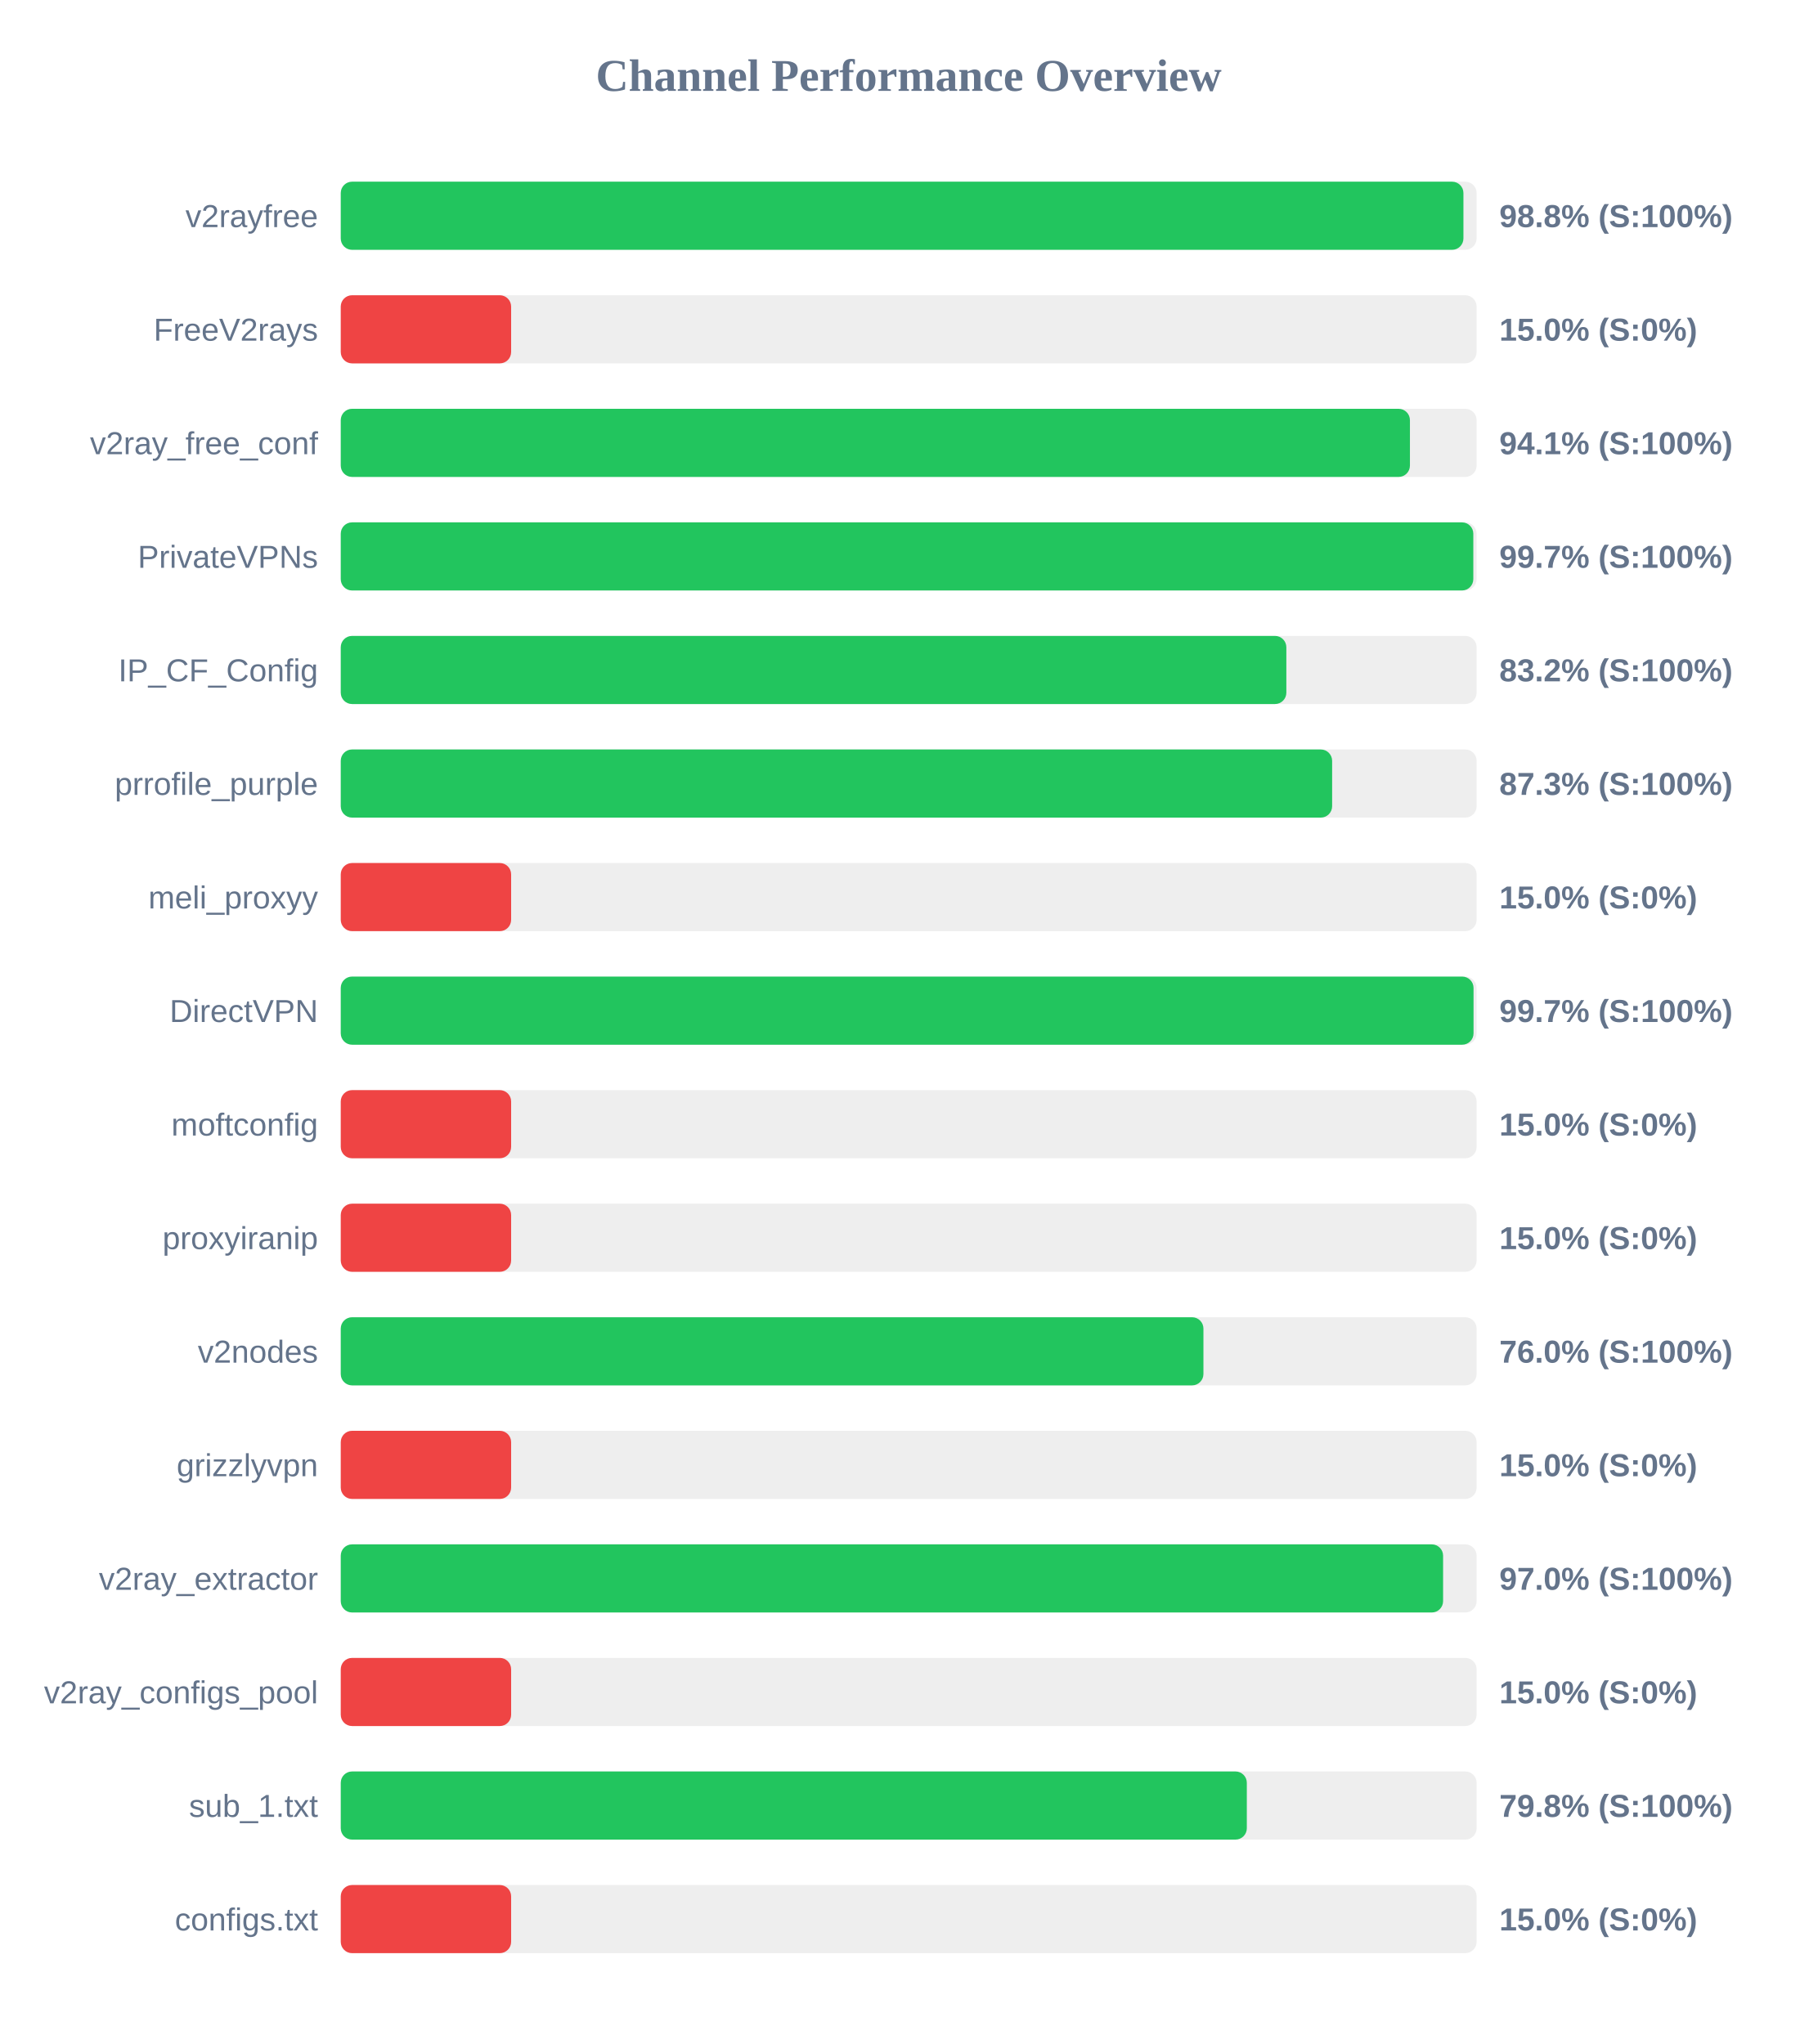
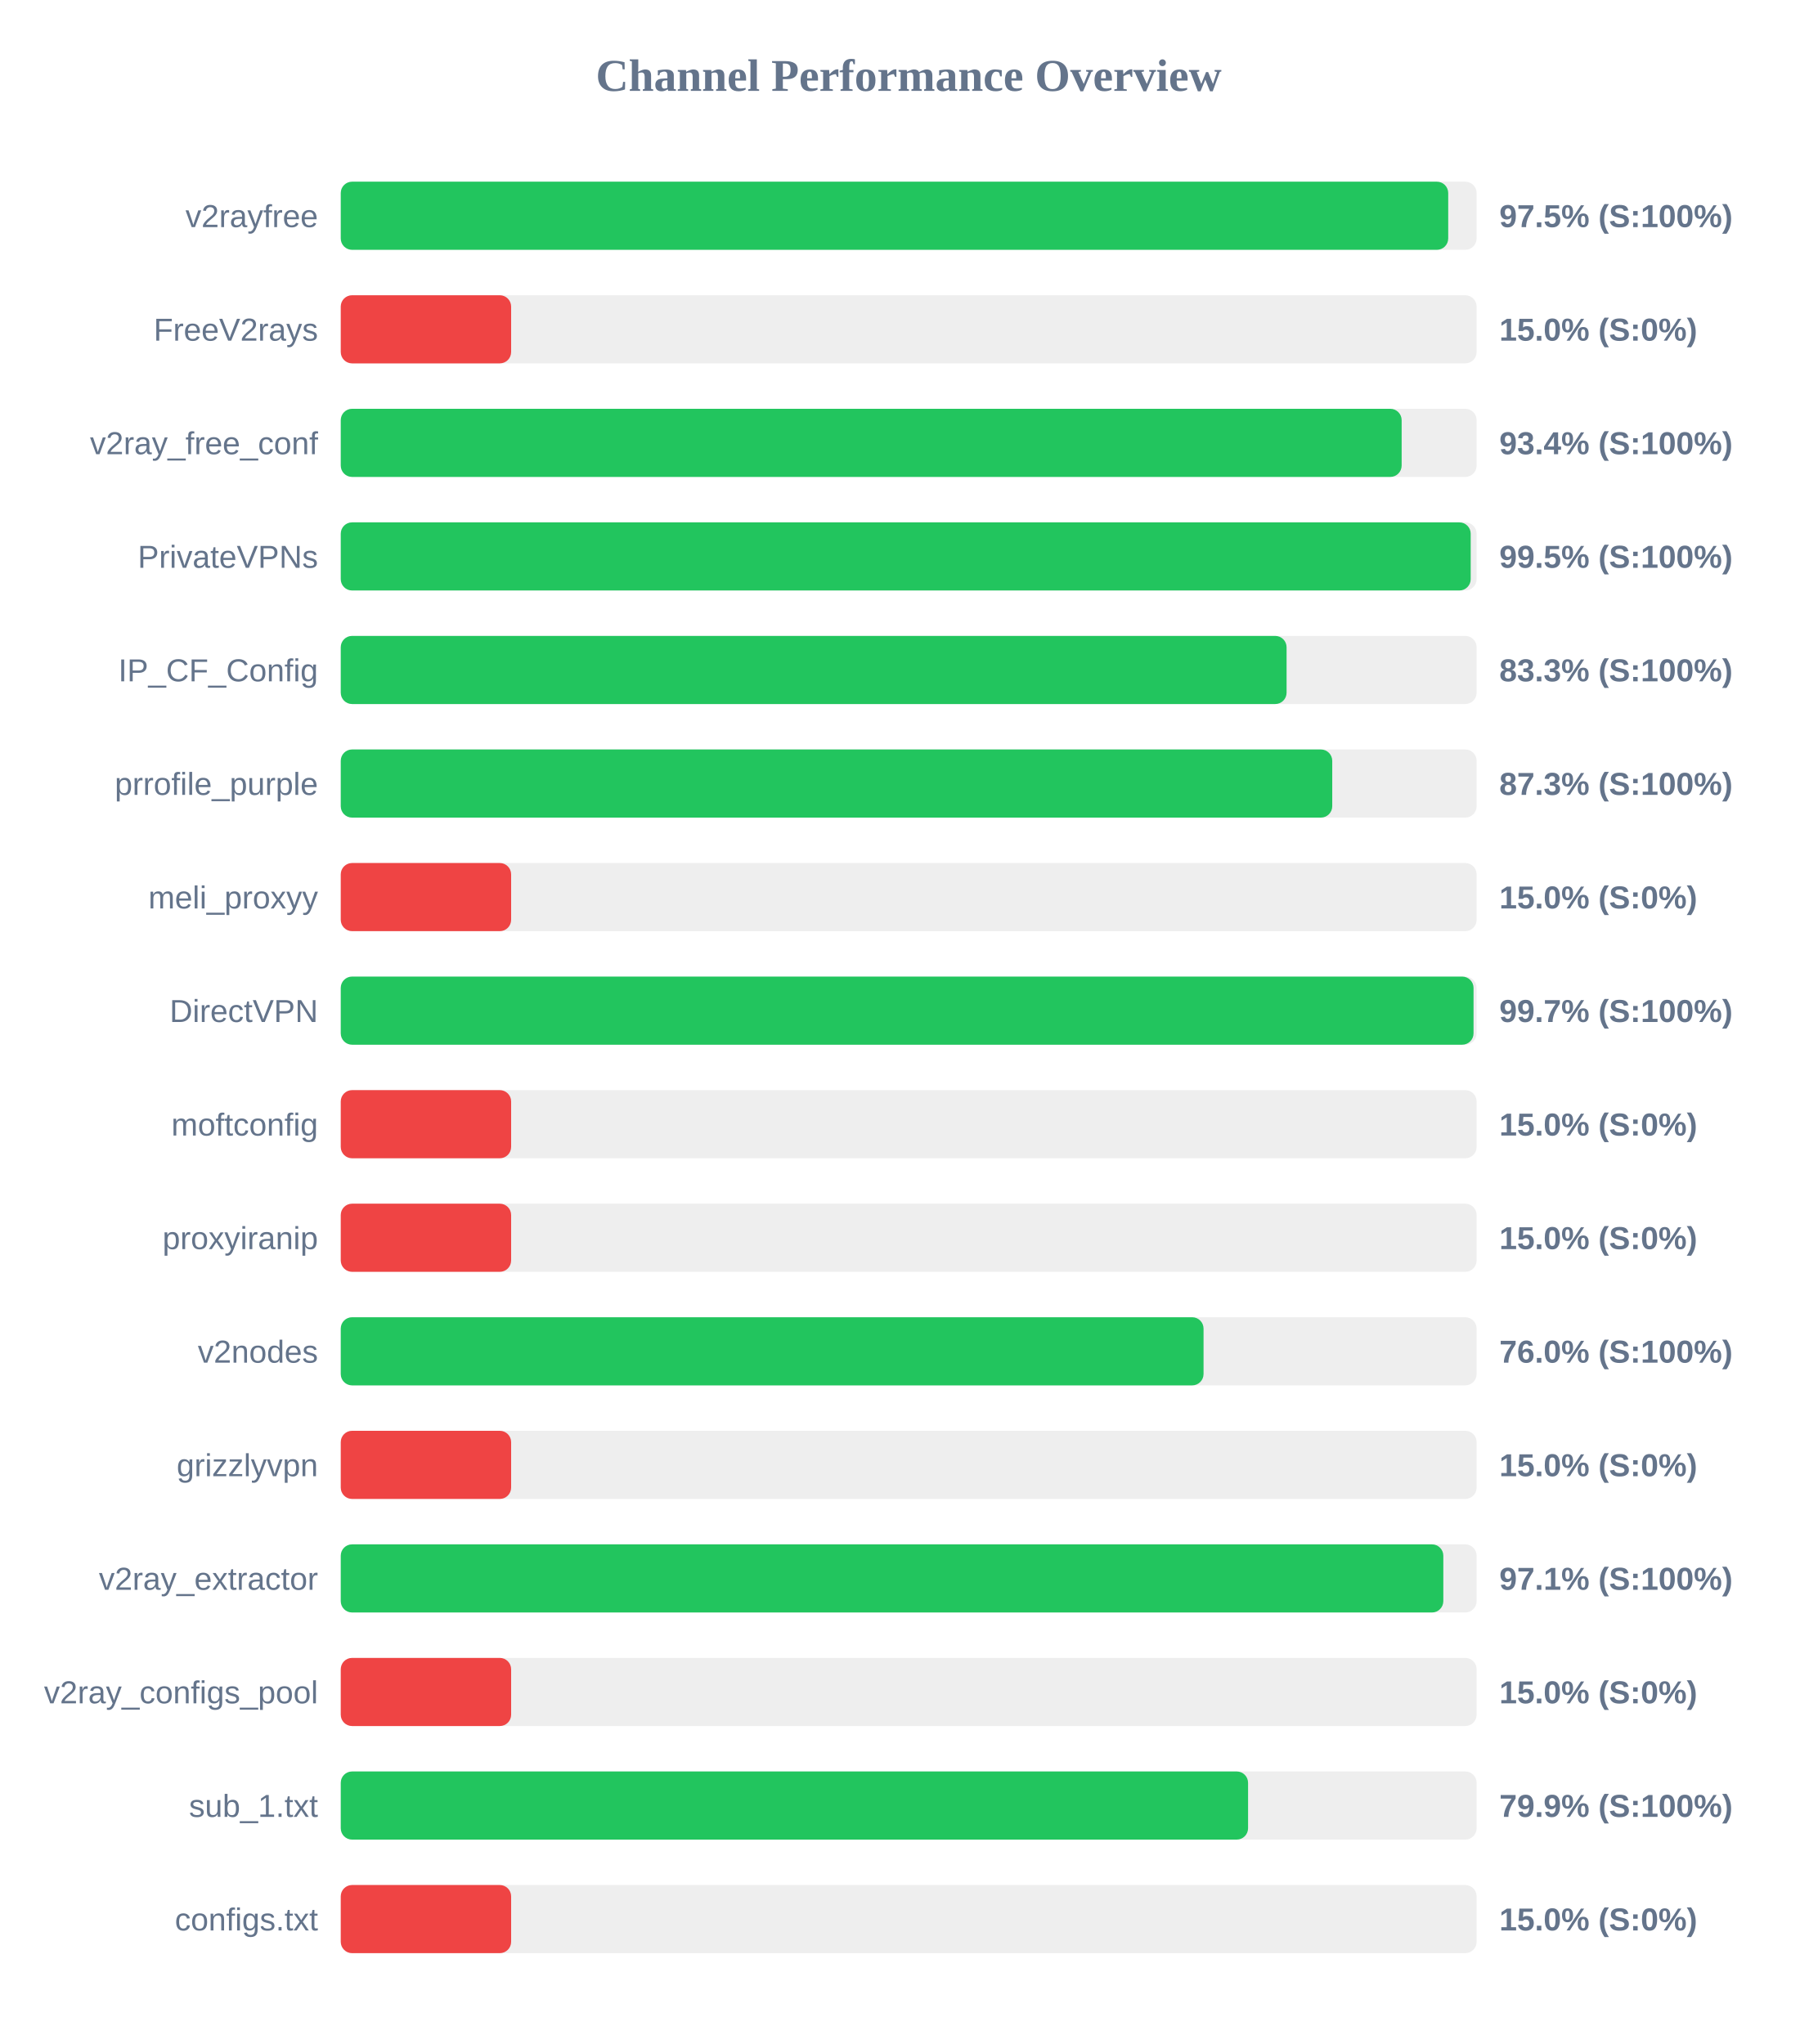
<svg xmlns="http://www.w3.org/2000/svg" width="800" height="900" version="1.1">
  <style>
        .row { font: 14px Arial; fill: #64748b; }
        .score { font: bold 14px Arial; fill: #64748b; }
    </style>
  <text x="400" y="40" text-anchor="middle" font-size="20px" font-weight="bold" fill="#64748b">Channel Performance Overview</text>
  <rect x="150" y="80" width="500" height="30" fill="#eee" rx="5" />
-   <rect x="150" y="80" width="494.2" height="30" fill="#22c55e" rx="5" />
+   <rect x="150" y="80" width="487.5" height="30" fill="#22c55e" rx="5" />
  <text x="140" y="100" text-anchor="end" class="row">v2rayfree</text>
-   <text x="660" y="100" text-anchor="start" class="score">98.8% (S:100%)</text>
+   <text x="660" y="100" text-anchor="start" class="score">97.5% (S:100%)</text>
  <rect x="150" y="130" width="500" height="30" fill="#eee" rx="5" />
  <rect x="150" y="130" width="75.0" height="30" fill="#ef4444" rx="5" />
  <text x="140" y="150" text-anchor="end" class="row">FreeV2rays</text>
  <text x="660" y="150" text-anchor="start" class="score">15.0% (S:0%)</text>
  <rect x="150" y="180" width="500" height="30" fill="#eee" rx="5" />
-   <rect x="150" y="180" width="470.65" height="30" fill="#22c55e" rx="5" />
+   <rect x="150" y="180" width="467.0" height="30" fill="#22c55e" rx="5" />
  <text x="140" y="200" text-anchor="end" class="row">v2ray_free_conf</text>
-   <text x="660" y="200" text-anchor="start" class="score">94.1% (S:100%)</text>
+   <text x="660" y="200" text-anchor="start" class="score">93.4% (S:100%)</text>
  <rect x="150" y="230" width="500" height="30" fill="#eee" rx="5" />
-   <rect x="150" y="230" width="498.55" height="30" fill="#22c55e" rx="5" />
+   <rect x="150" y="230" width="497.4" height="30" fill="#22c55e" rx="5" />
  <text x="140" y="250" text-anchor="end" class="row">PrivateVPNs</text>
-   <text x="660" y="250" text-anchor="start" class="score">99.7% (S:100%)</text>
+   <text x="660" y="250" text-anchor="start" class="score">99.5% (S:100%)</text>
  <rect x="150" y="280" width="500" height="30" fill="#eee" rx="5" />
-   <rect x="150" y="280" width="416.25" height="30" fill="#22c55e" rx="5" />
+   <rect x="150" y="280" width="416.35" height="30" fill="#22c55e" rx="5" />
  <text x="140" y="300" text-anchor="end" class="row">IP_CF_Config</text>
-   <text x="660" y="300" text-anchor="start" class="score">83.2% (S:100%)</text>
+   <text x="660" y="300" text-anchor="start" class="score">83.3% (S:100%)</text>
  <rect x="150" y="330" width="500" height="30" fill="#eee" rx="5" />
-   <rect x="150" y="330" width="436.4" height="30" fill="#22c55e" rx="5" />
+   <rect x="150" y="330" width="436.45" height="30" fill="#22c55e" rx="5" />
  <text x="140" y="350" text-anchor="end" class="row">prrofile_purple</text>
  <text x="660" y="350" text-anchor="start" class="score">87.3% (S:100%)</text>
  <rect x="150" y="380" width="500" height="30" fill="#eee" rx="5" />
  <rect x="150" y="380" width="75.0" height="30" fill="#ef4444" rx="5" />
  <text x="140" y="400" text-anchor="end" class="row">meli_proxyy</text>
  <text x="660" y="400" text-anchor="start" class="score">15.0% (S:0%)</text>
  <rect x="150" y="430" width="500" height="30" fill="#eee" rx="5" />
  <rect x="150" y="430" width="498.65" height="30" fill="#22c55e" rx="5" />
  <text x="140" y="450" text-anchor="end" class="row">DirectVPN</text>
  <text x="660" y="450" text-anchor="start" class="score">99.7% (S:100%)</text>
  <rect x="150" y="480" width="500" height="30" fill="#eee" rx="5" />
  <rect x="150" y="480" width="75.0" height="30" fill="#ef4444" rx="5" />
  <text x="140" y="500" text-anchor="end" class="row">moftconfig</text>
  <text x="660" y="500" text-anchor="start" class="score">15.0% (S:0%)</text>
  <rect x="150" y="530" width="500" height="30" fill="#eee" rx="5" />
  <rect x="150" y="530" width="75.0" height="30" fill="#ef4444" rx="5" />
  <text x="140" y="550" text-anchor="end" class="row">proxyiranip</text>
  <text x="660" y="550" text-anchor="start" class="score">15.0% (S:0%)</text>
  <rect x="150" y="580" width="500" height="30" fill="#eee" rx="5" />
-   <rect x="150" y="580" width="379.75" height="30" fill="#22c55e" rx="5" />
+   <rect x="150" y="580" width="379.8" height="30" fill="#22c55e" rx="5" />
  <text x="140" y="600" text-anchor="end" class="row">v2nodes</text>
  <text x="660" y="600" text-anchor="start" class="score">76.0% (S:100%)</text>
  <rect x="150" y="630" width="500" height="30" fill="#eee" rx="5" />
  <rect x="150" y="630" width="75.0" height="30" fill="#ef4444" rx="5" />
  <text x="140" y="650" text-anchor="end" class="row">grizzlyvpn</text>
  <text x="660" y="650" text-anchor="start" class="score">15.0% (S:0%)</text>
  <rect x="150" y="680" width="500" height="30" fill="#eee" rx="5" />
-   <rect x="150" y="680" width="485.25" height="30" fill="#22c55e" rx="5" />
+   <rect x="150" y="680" width="485.35" height="30" fill="#22c55e" rx="5" />
  <text x="140" y="700" text-anchor="end" class="row">v2ray_extractor</text>
-   <text x="660" y="700" text-anchor="start" class="score">97.0% (S:100%)</text>
+   <text x="660" y="700" text-anchor="start" class="score">97.1% (S:100%)</text>
  <rect x="150" y="730" width="500" height="30" fill="#eee" rx="5" />
  <rect x="150" y="730" width="75.0" height="30" fill="#ef4444" rx="5" />
  <text x="140" y="750" text-anchor="end" class="row">v2ray_configs_pool</text>
  <text x="660" y="750" text-anchor="start" class="score">15.0% (S:0%)</text>
  <rect x="150" y="780" width="500" height="30" fill="#eee" rx="5" />
-   <rect x="150" y="780" width="398.85" height="30" fill="#22c55e" rx="5" />
+   <rect x="150" y="780" width="399.4" height="30" fill="#22c55e" rx="5" />
  <text x="140" y="800" text-anchor="end" class="row">sub_1.txt</text>
-   <text x="660" y="800" text-anchor="start" class="score">79.8% (S:100%)</text>
+   <text x="660" y="800" text-anchor="start" class="score">79.9% (S:100%)</text>
  <rect x="150" y="830" width="500" height="30" fill="#eee" rx="5" />
  <rect x="150" y="830" width="75.0" height="30" fill="#ef4444" rx="5" />
  <text x="140" y="850" text-anchor="end" class="row">configs.txt</text>
  <text x="660" y="850" text-anchor="start" class="score">15.0% (S:0%)</text>
</svg>
